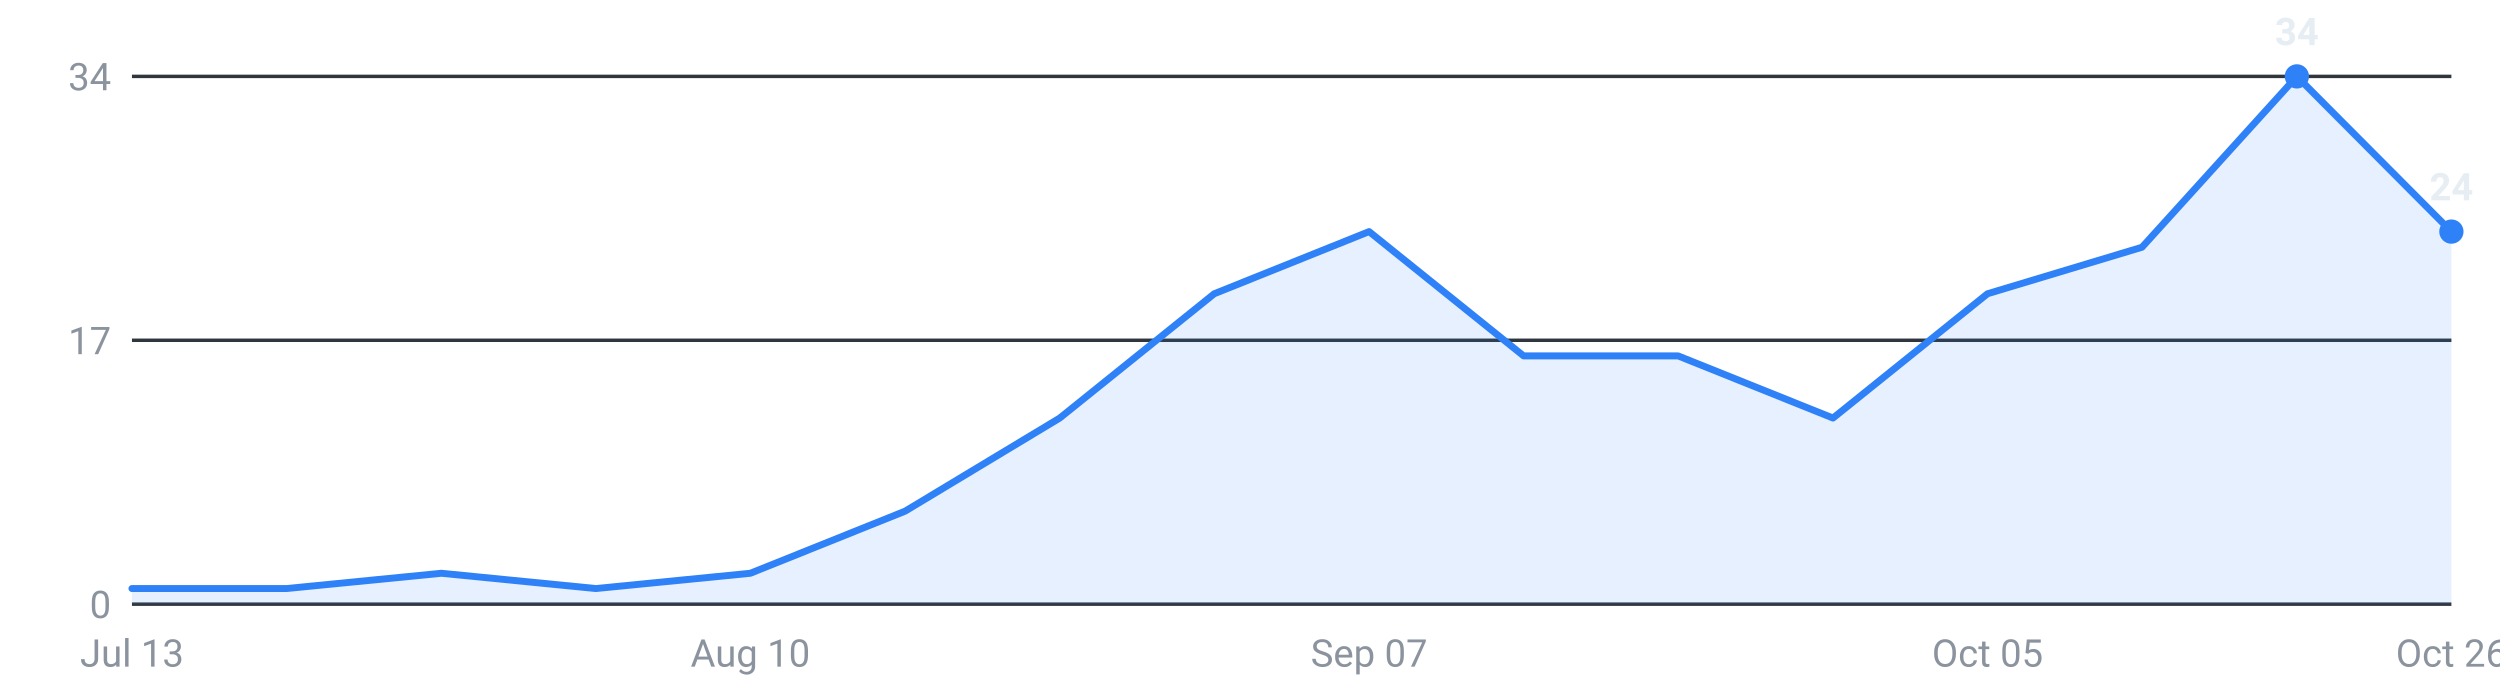
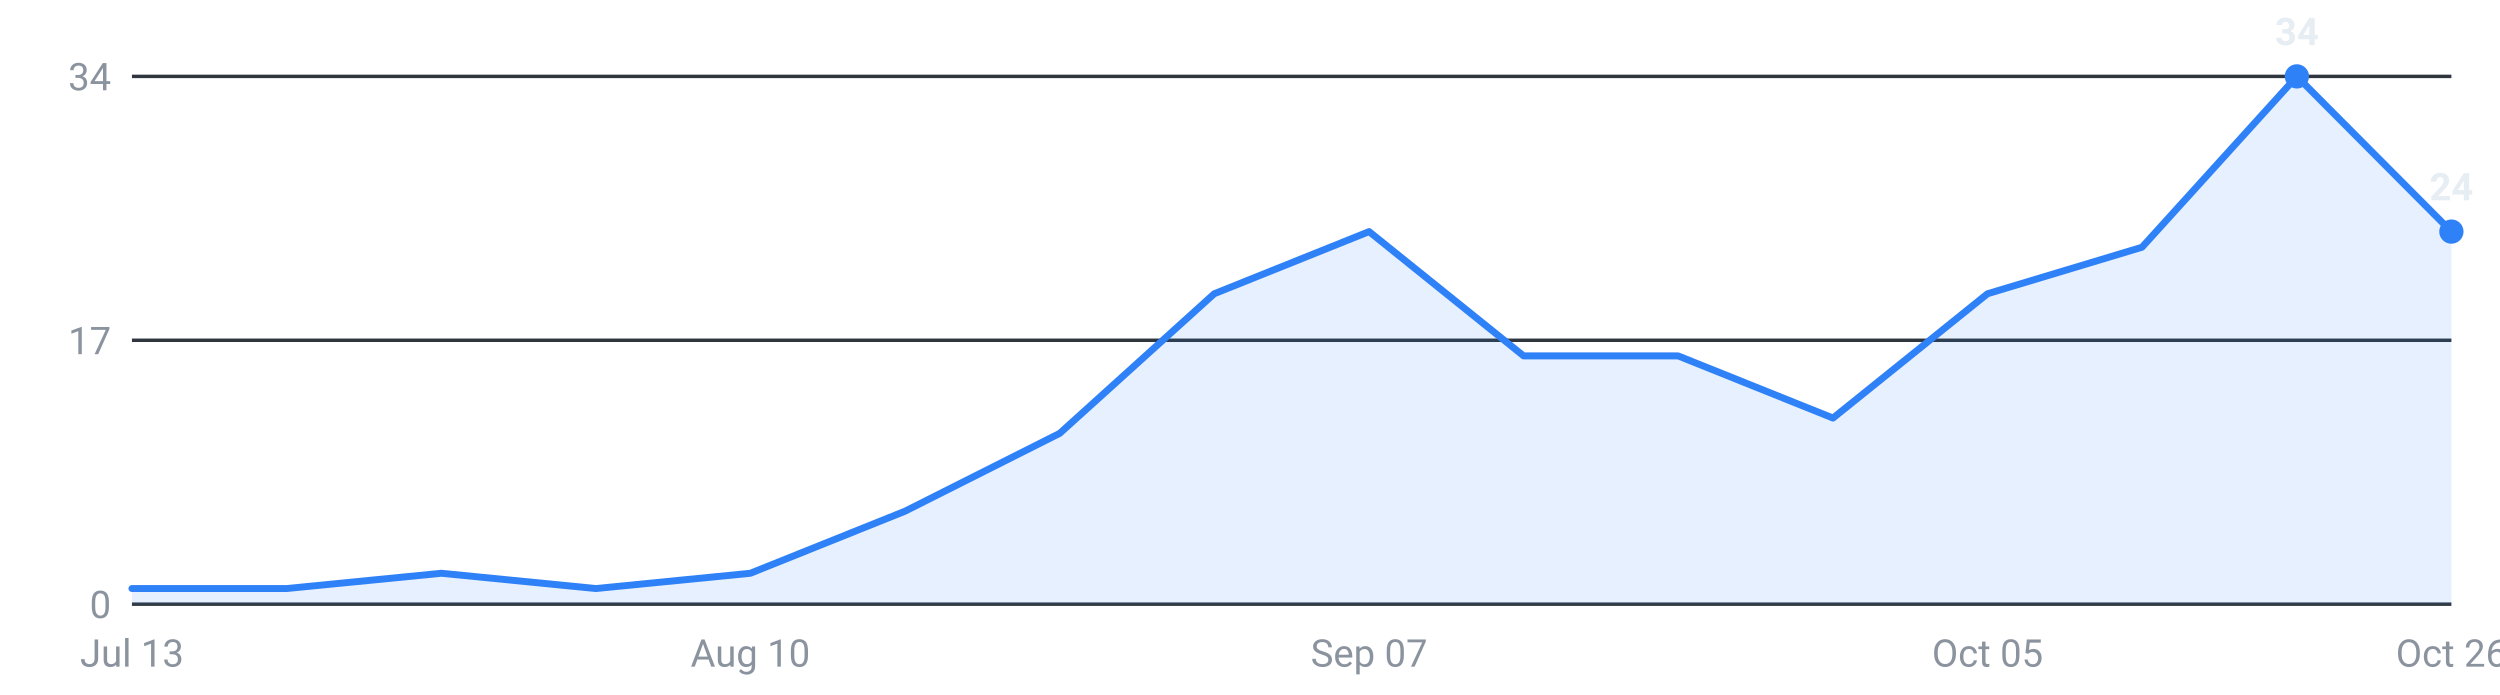
<svg xmlns="http://www.w3.org/2000/svg" viewBox="0 0 720 200" width="720" height="200" role="img" aria-label="Internships posted per week, last 16 weeks">
  <g font-family="-apple-system,Segoe UI,Roboto,sans-serif" font-size="11">
    <line x1="38" y1="174.0" x2="706" y2="174.0" stroke="#30363d" stroke-width="1" />
    <text x="32" y="178.0" text-anchor="end" fill="#8b949e">0</text>
    <line x1="38" y1="98.0" x2="706" y2="98.0" stroke="#30363d" stroke-width="1" />
    <text x="32" y="102.0" text-anchor="end" fill="#8b949e">17</text>
    <line x1="38" y1="22.0" x2="706" y2="22.0" stroke="#30363d" stroke-width="1" />
    <text x="32" y="26.0" text-anchor="end" fill="#8b949e">34</text>
-     <path d="M38.0,174 L38.0,169.5 L82.5,169.5 L127.1,165.1 L171.6,169.5 L216.1,165.1 L260.7,147.2 L305.2,120.4 L349.7,84.6 L394.3,66.7 L438.8,102.5 L483.3,102.5 L527.9,120.4 L572.4,84.6 L616.9,71.2 L661.5,22.0 L706.0,66.7 L706.0,174 Z" fill="#2f81f7" fill-opacity="0.12" />
-     <polyline points="38.0,169.5 82.5,169.5 127.1,165.1 171.6,169.5 216.1,165.1 260.7,147.2 305.2,120.4 349.7,84.6 394.3,66.7 438.8,102.5 483.3,102.5 527.9,120.4 572.4,84.6 616.9,71.2 661.5,22.0 706.0,66.7" fill="none" stroke="#2f81f7" stroke-width="2" stroke-linejoin="round" stroke-linecap="round" />
+     <path d="M38.0,174 L38.0,169.5 L82.5,169.5 L127.1,165.1 L171.6,169.5 L216.1,165.1 L260.7,147.2 L305.2,124.8 L349.7,84.6 L394.3,66.7 L438.8,102.5 L483.3,102.5 L527.9,120.4 L572.4,84.6 L616.9,71.2 L661.5,22.0 L706.0,66.7 L706.0,174 Z" fill="#2f81f7" fill-opacity="0.12" />
+     <polyline points="38.0,169.5 82.5,169.5 127.1,165.1 171.6,169.5 216.1,165.1 260.7,147.2 305.2,124.8 349.7,84.6 394.3,66.7 438.8,102.5 483.3,102.5 527.9,120.4 572.4,84.6 616.9,71.2 661.5,22.0 706.0,66.7" fill="none" stroke="#2f81f7" stroke-width="2" stroke-linejoin="round" stroke-linecap="round" />
    <circle cx="661.5" cy="22.0" r="3.5" fill="#2f81f7" />
    <text x="661.5" y="13.0" text-anchor="middle" fill="#e6edf3" font-weight="600">34</text>
    <circle cx="706.0" cy="66.7" r="3.5" fill="#2f81f7" />
    <text x="706.0" y="57.7" text-anchor="middle" fill="#e6edf3" font-weight="600">24</text>
    <text x="38.0" y="192" text-anchor="middle" fill="#8b949e">Jul 13</text>
    <text x="216.1" y="192" text-anchor="middle" fill="#8b949e">Aug 10</text>
    <text x="394.3" y="192" text-anchor="middle" fill="#8b949e">Sep 07</text>
    <text x="572.4" y="192" text-anchor="middle" fill="#8b949e">Oct 05</text>
    <text x="706.0" y="192" text-anchor="middle" fill="#8b949e">Oct 26</text>
  </g>
</svg>
